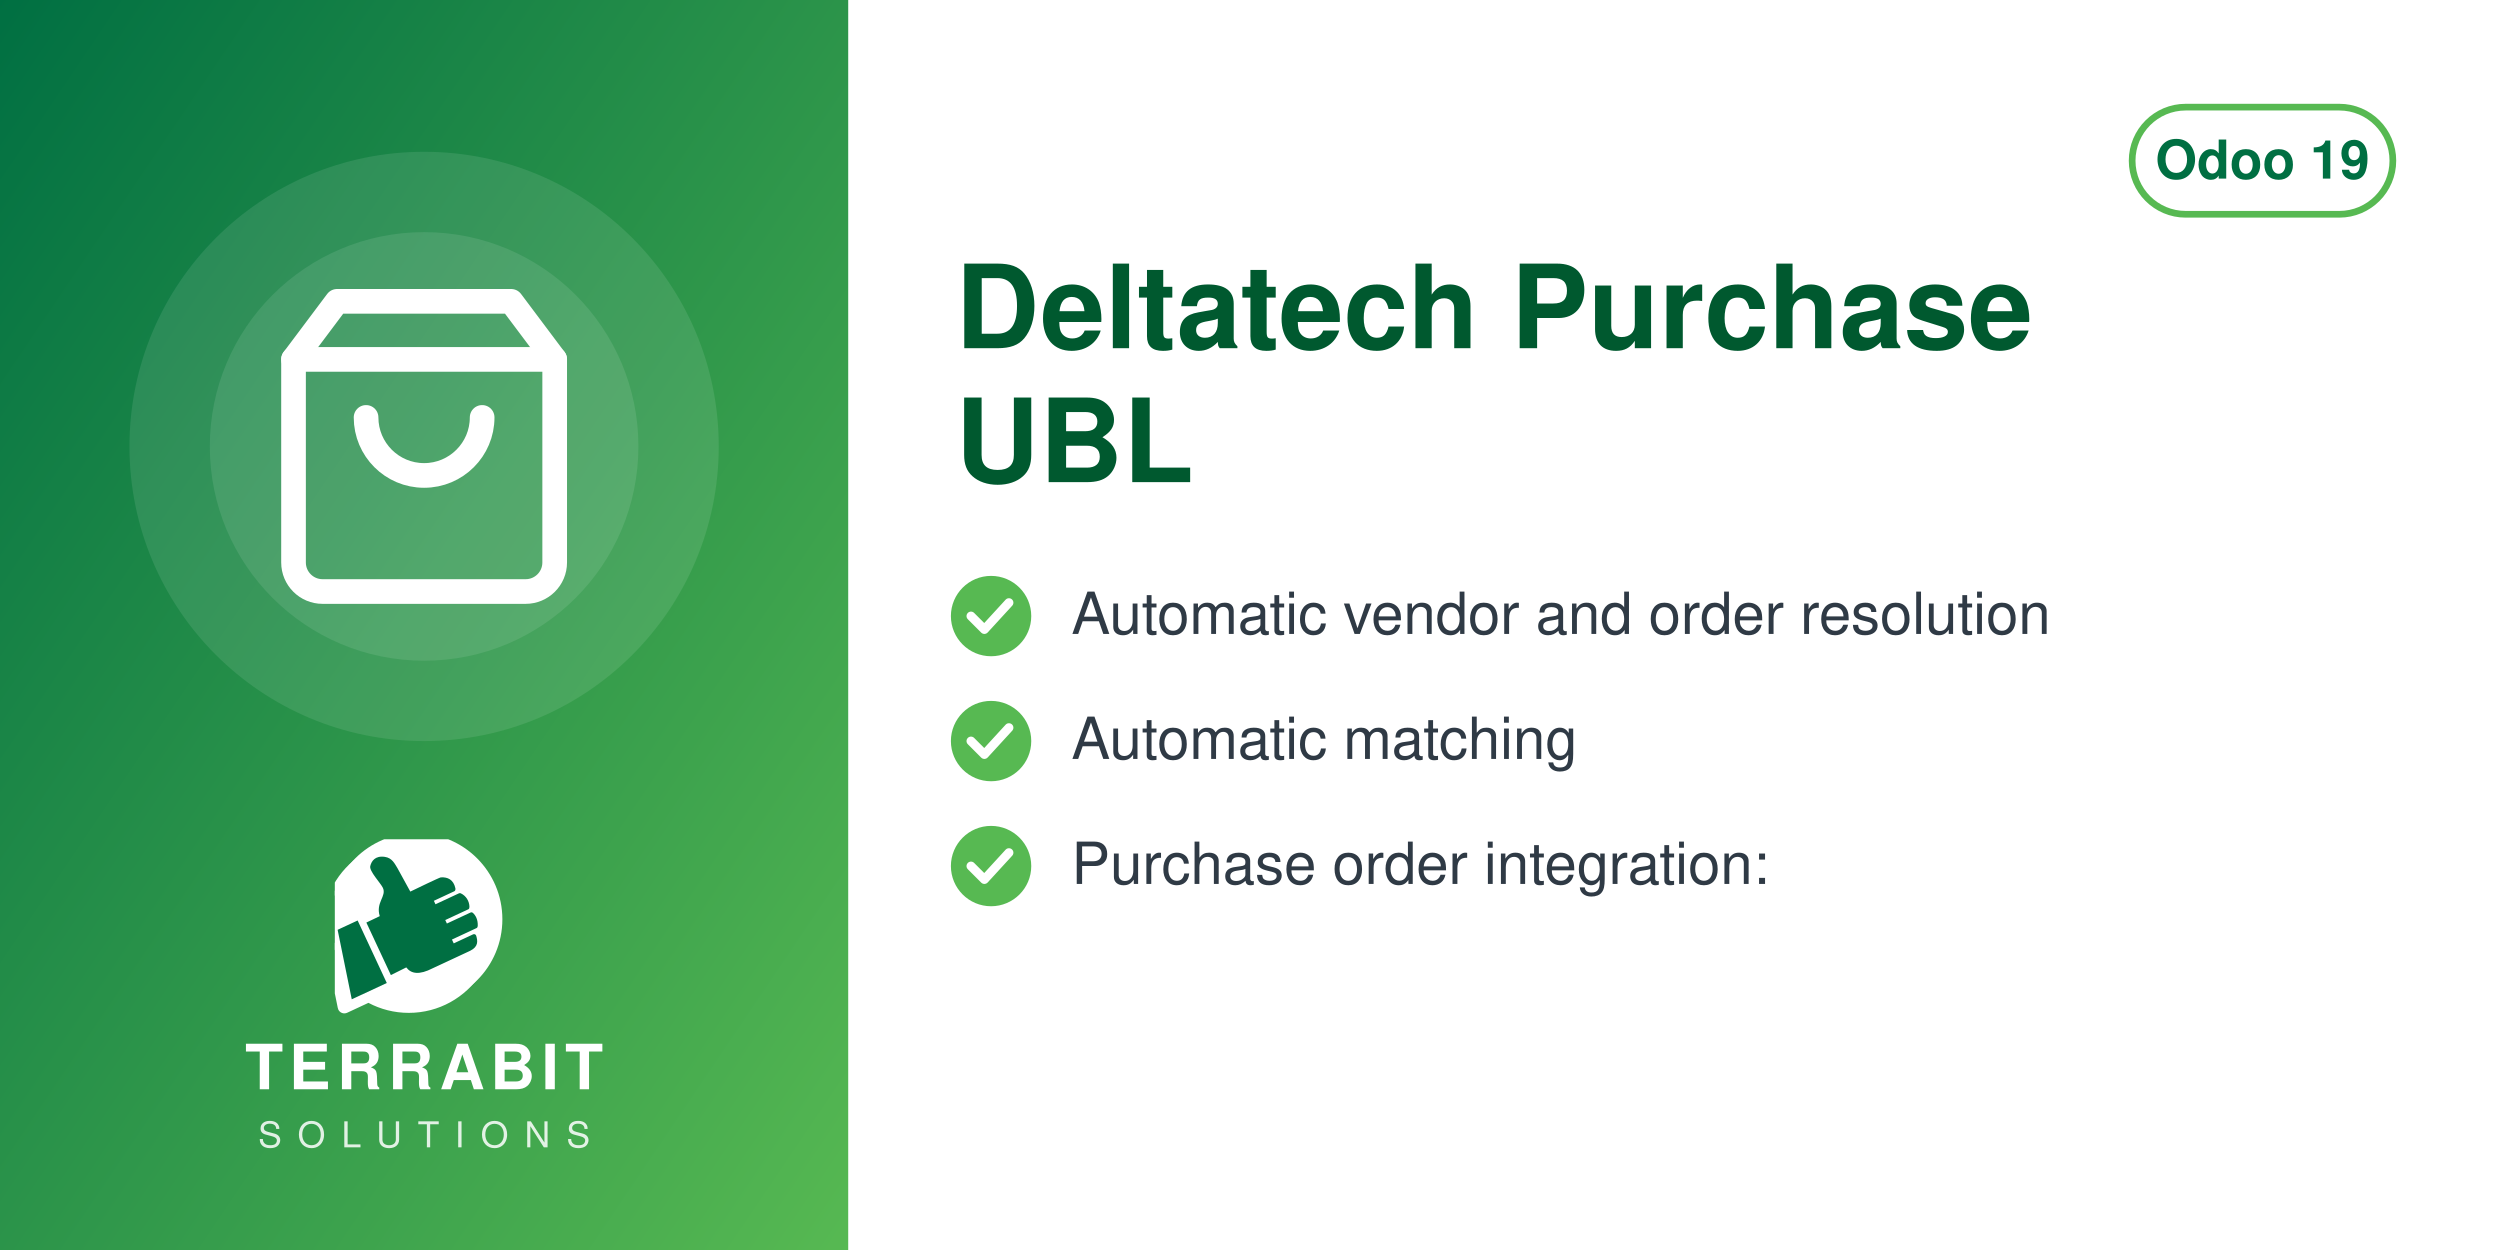
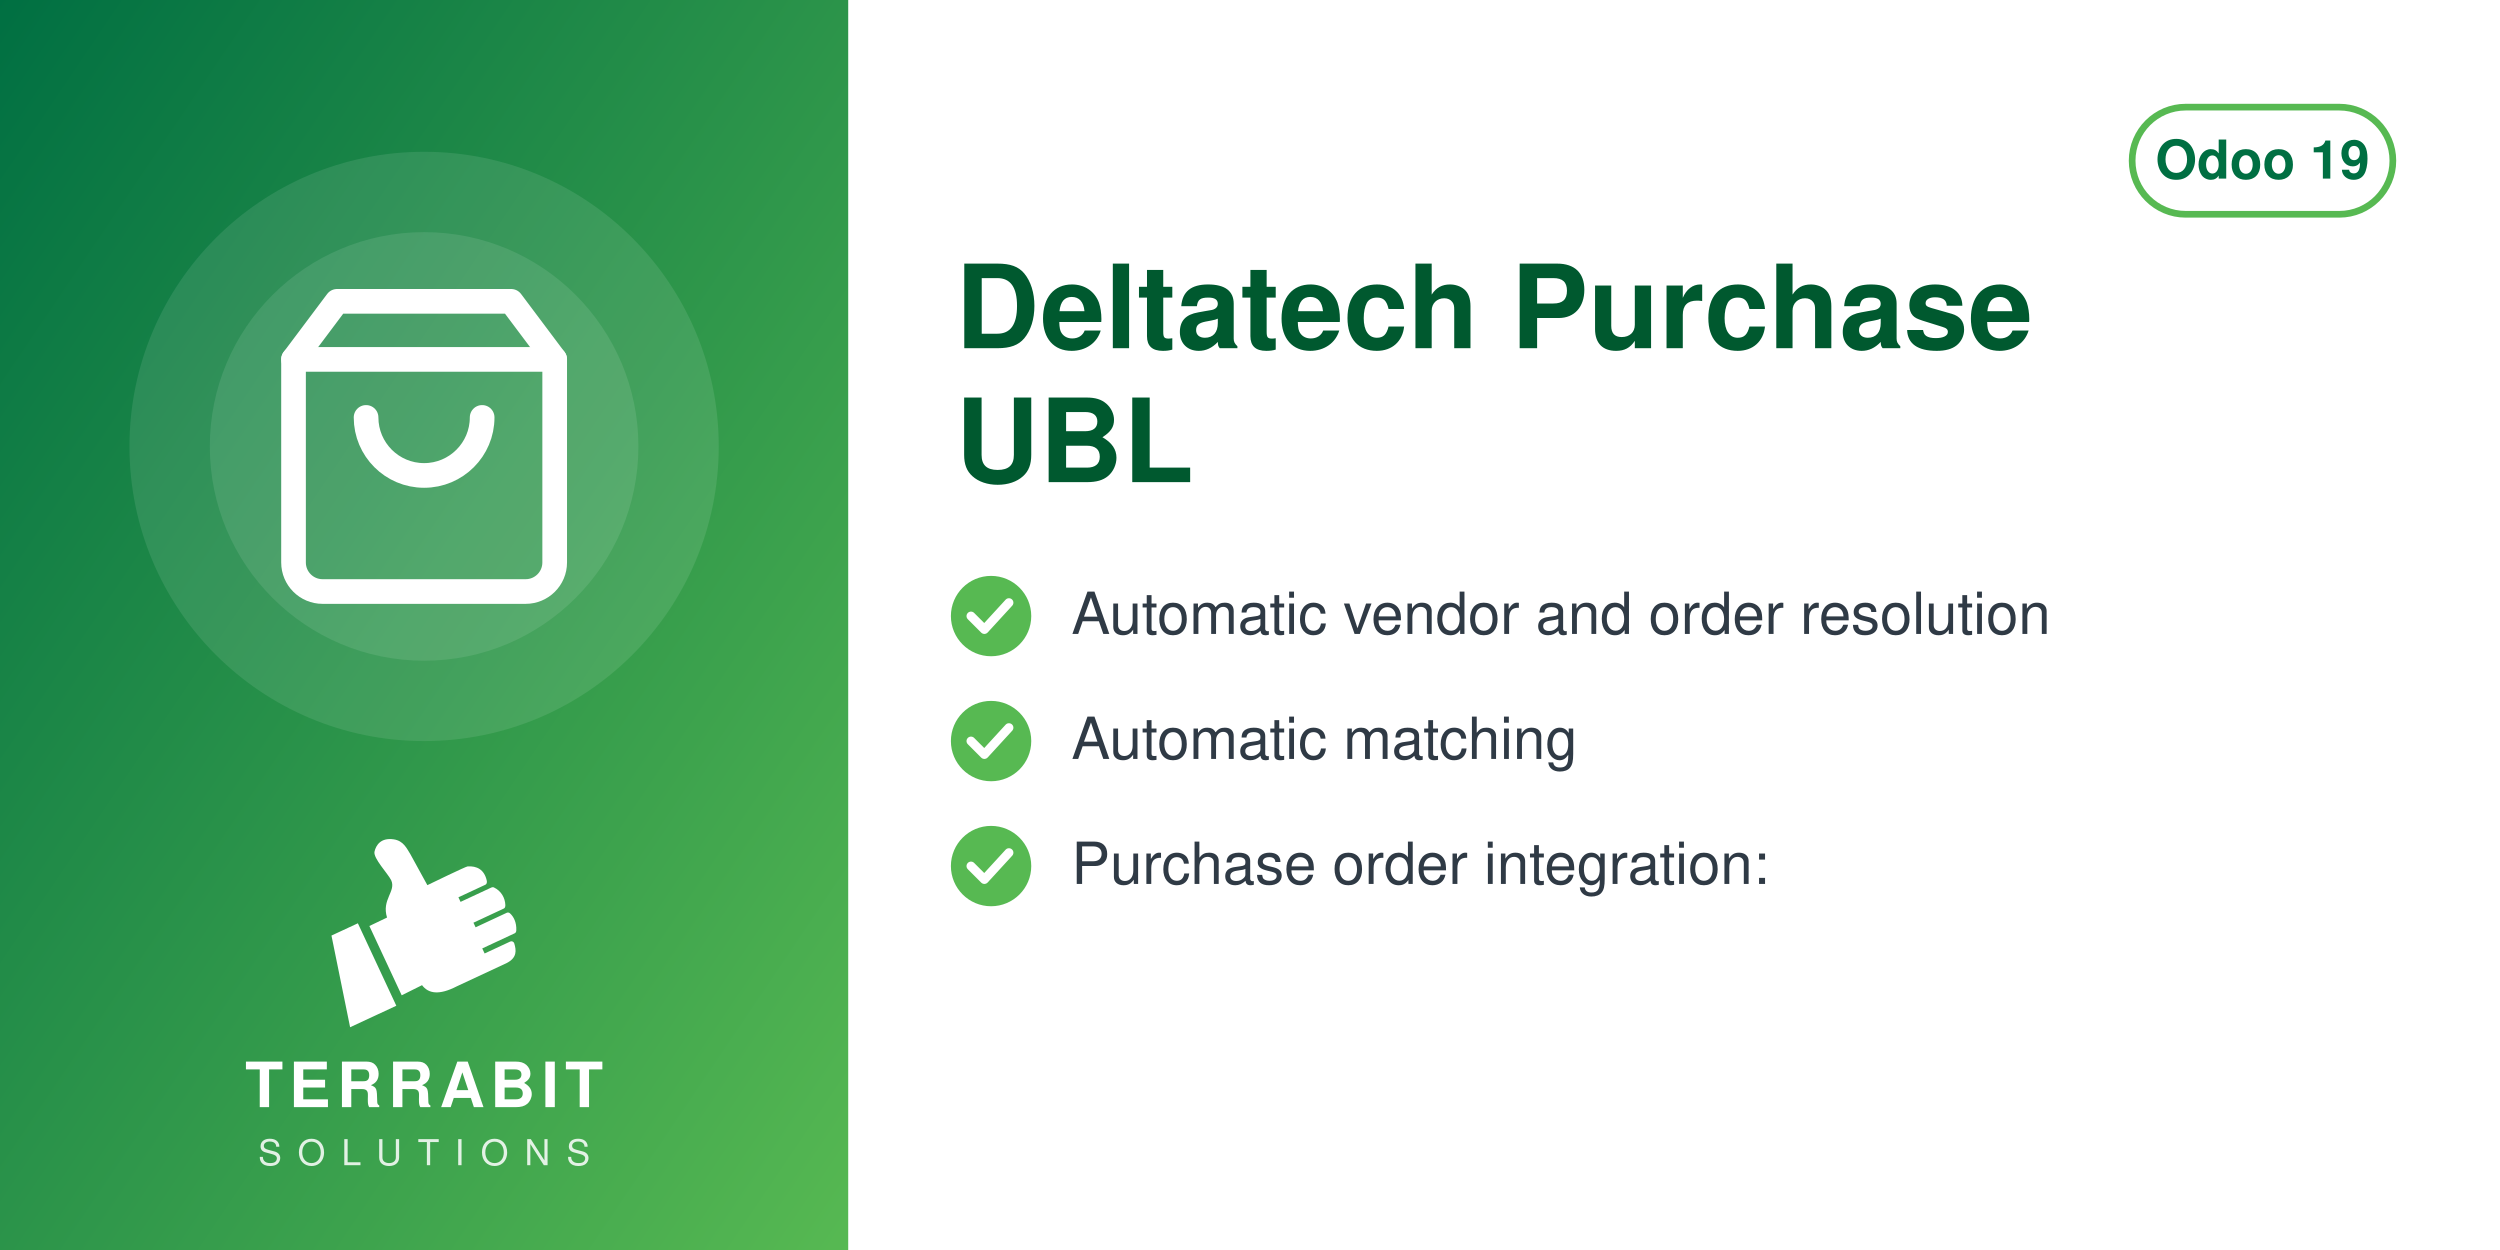
<svg xmlns="http://www.w3.org/2000/svg" width="560" height="280" viewBox="0 0 560 280">
  <defs>
    <linearGradient id="g" x1="0" y1="0" x2="1" y2="1">
      <stop offset="0" stop-color="#006F42" />
      <stop offset="1" stop-color="#57B952" />
    </linearGradient>
  </defs>
  <rect width="560" height="280" fill="#FFFFFF" />
  <rect width="190" height="280" fill="url(#g)" />
  <circle cx="95.0" cy="100" r="66" fill="white" opacity="0.10" />
  <circle cx="95.0" cy="100" r="48" fill="white" opacity="0.10" />
  <svg x="56.0" y="61.0" width="78" height="78" viewBox="0 0 24 24">
    <g fill="none" stroke="white" stroke-width="1.7" stroke-linecap="round" stroke-linejoin="round">
      <path d="M6 2 3 6v14a2 2 0 0 0 2 2h14a2 2 0 0 0 2-2V6l-3-4z" />
      <path d="M3 6h18M16 10a4 4 0 0 1-8 0" />
    </g>
  </svg>
-   <svg x="75.0" y="188" width="40" height="40" viewBox="4150 2350 3900 3800" preserveAspectRatio="xMidYMid meet">
-     <path fill="#FFFFFF" d="M7338.82 5241.89c-336.4,511.49 -915.39,849.23 -1573.35,849.23 -318.43,0 -618.3,-79.19 -881.23,-218.8l-465.06 216.37c-72.83,33.95 -159.37,2.44 -193.35,-70.37 -5.59,-12.01 -9.4,-24.39 -11.54,-36.85l-247.52 -1217.33c-54.07,-175.41 -83.21,-361.76 -83.21,-554.92 0,-657.98 337.78,-1237 849.31,-1573.39 -400.37,339.2 -654.6,845.59 -654.6,1411.43 0,184.82 27.28,368.48 81.7,545.13l0.48 1.54 247.97 1219.53 0.08 0.48c1.71,9.89 4.72,19.5 8.96,28.59 26.29,56.38 93.5,80.75 149.87,54.52l479.82 -223.25 14.39 7.64c267.26,141.92 563.34,214.99 865.9,214.99 565.81,0 1072.18,-254.2 1411.38,-654.54z" />
-     <path fill="#FFFFFF" d="M5927.44 2165.35c1039.34,0 1881.91,842.57 1881.91,1881.91 0,1039.34 -842.57,1881.89 -1881.91,1881.89 -318.43,0 -618.33,-79.2 -881.24,-218.81l-465.06 216.38c-72.81,33.95 -159.37,2.44 -193.34,-70.36 -5.59,-12.01 -9.41,-24.4 -11.55,-36.86l-247.56 -1217.47c-54.04,-175.36 -83.16,-361.66 -83.16,-554.76 0,-1039.34 842.56,-1881.91 1881.9,-1881.91z" />
-     <path fill="#006F42" d="M4648.32 4073.59l636.59 1365.17 -765.09 355.96 -308.63 -1517.87 437.13 -203.26zm725.61 1192.32l336.75 -167.88c105.65,140.85 282.69,170.72 576.82,18.8l819.92 -382.33c181.4,-90.13 164.26,-214.57 130.07,-328.43 -4.28,-14.25 -13.68,-24.81 -27.34,-30.7 -13.67,-5.89 -27.61,-5.11 -41.09,1.18l-422.32 196.93 -39.04 -83.72 538.07 -250.91c16.64,-7.76 24.7,-27.69 25.58,-46.04 6.48,-134.33 -44.36,-230.89 -105.84,-285.23 -15.2,-13.44 -35.71,-15.59 -54.12,-7l-513.92 239.64 -35.6 -76.34 506.31 -236.1c17.69,-8.25 22.52,-36.93 21.83,-56.45 -4.1,-117.31 -67.62,-232.74 -187.72,-290.66 -13.94,-6.72 -28.64,-6.36 -42.69,0.19l-511.21 238.38 -35.37 -75.86 448.98 -209.36c20.44,-9.53 25.81,-42.28 21.02,-64.32 -41.02,-189.07 -167.92,-247.8 -318.14,-237.87 -29.39,1.94 -589.86,273.16 -665.95,310.54l-281.84 -513.57c-59.06,-93.13 -112.7,-221.7 -276.47,-245.13 -211.24,-30.22 -291.56,94.38 -316.89,203.13 -25.32,108.75 223.84,365.99 276.05,473.69 85.52,184.27 -161.86,318.11 -68.41,617.99l-292.54 139.94 535.09 1147.51z" />
+   <svg x="72.0" y="186" width="46" height="46" viewBox="4045 2535 3400 3400" preserveAspectRatio="xMidYMid meet">
+     <path fill="#FFFFFF" d="M4648.32 4073.59l636.59 1365.17 -765.09 355.96 -308.63 -1517.87 437.13 -203.26zm725.61 1192.32l336.75 -167.88c105.65,140.85 282.69,170.72 576.82,18.8l819.92 -382.33c181.4,-90.13 164.26,-214.57 130.07,-328.43 -4.28,-14.25 -13.68,-24.81 -27.34,-30.7 -13.67,-5.89 -27.61,-5.11 -41.09,1.18l-422.32 196.93 -39.04 -83.72 538.07 -250.91c16.64,-7.76 24.7,-27.69 25.58,-46.04 6.48,-134.33 -44.36,-230.89 -105.84,-285.23 -15.2,-13.44 -35.71,-15.59 -54.12,-7l-513.92 239.64 -35.6 -76.34 506.31 -236.1c17.69,-8.25 22.52,-36.93 21.83,-56.45 -4.1,-117.31 -67.62,-232.74 -187.72,-290.66 -13.94,-6.72 -28.64,-6.36 -42.69,0.19l-511.21 238.38 -35.37 -75.86 448.98 -209.36c20.44,-9.53 25.81,-42.28 21.02,-64.32 -41.02,-189.07 -167.92,-247.8 -318.14,-237.87 -29.39,1.94 -589.86,273.16 -665.95,310.54l-281.84 -513.57c-59.06,-93.13 -112.7,-221.7 -276.47,-245.13 -211.24,-30.22 -291.56,94.38 -316.89,203.13 -25.32,108.75 223.84,365.99 276.05,473.69 85.52,184.27 -161.86,318.11 -68.41,617.99l-292.54 139.94 535.09 1147.51z" />
  </svg>
-   <text x="95.0" y="244" text-anchor="middle" font-family="Helvetica,Arial,sans-serif" font-size="14" font-weight="800" letter-spacing="1.4" fill="white">TERRABIT</text>
-   <text x="95.0" y="257" text-anchor="middle" font-family="Helvetica,Arial,sans-serif" font-size="8" font-weight="500" letter-spacing="3.6" fill="white" opacity="0.85">SOLUTIONS</text>
+   <text x="95.0" y="248" text-anchor="middle" font-family="Helvetica,Arial,sans-serif" font-size="14" font-weight="800" letter-spacing="1.4" fill="white">TERRABIT</text>
+   <text x="95.0" y="261" text-anchor="middle" font-family="Helvetica,Arial,sans-serif" font-size="8" font-weight="500" letter-spacing="3.6" fill="white" opacity="0.85">SOLUTIONS</text>
  <g>
    <rect x="477.6" y="24" width="58.4" height="24" rx="12" fill="none" stroke="#57B952" stroke-width="1.5" />
    <text x="506.8" y="40" text-anchor="middle" font-family="Helvetica,Arial,sans-serif" font-size="12" font-weight="700" fill="#006F42">Odoo 19</text>
  </g>
  <text x="214" y="78" font-family="Helvetica,Arial,sans-serif" font-size="26" font-weight="700" fill="#00592F">Deltatech Purchase</text>
  <text x="214" y="108" font-family="Helvetica,Arial,sans-serif" font-size="26" font-weight="700" fill="#00592F">UBL</text>
  <circle cx="222" cy="138" r="9" fill="#57B952" />
  <path d="M217.5 138 l3 3 l5.5 -6" fill="none" stroke="white" stroke-width="2" stroke-linecap="round" stroke-linejoin="round" />
  <text x="240" y="142" font-family="Helvetica,Arial,sans-serif" font-size="13" fill="#2F3A45">Automatic vendor and order resolution</text>
  <circle cx="222" cy="166" r="9" fill="#57B952" />
  <path d="M217.5 166 l3 3 l5.5 -6" fill="none" stroke="white" stroke-width="2" stroke-linecap="round" stroke-linejoin="round" />
  <text x="240" y="170" font-family="Helvetica,Arial,sans-serif" font-size="13" fill="#2F3A45">Automatic matching</text>
  <circle cx="222" cy="194" r="9" fill="#57B952" />
  <path d="M217.5 194 l3 3 l5.5 -6" fill="none" stroke="white" stroke-width="2" stroke-linecap="round" stroke-linejoin="round" />
  <text x="240" y="198" font-family="Helvetica,Arial,sans-serif" font-size="13" fill="#2F3A45">Purchase order integration:</text>
</svg>
